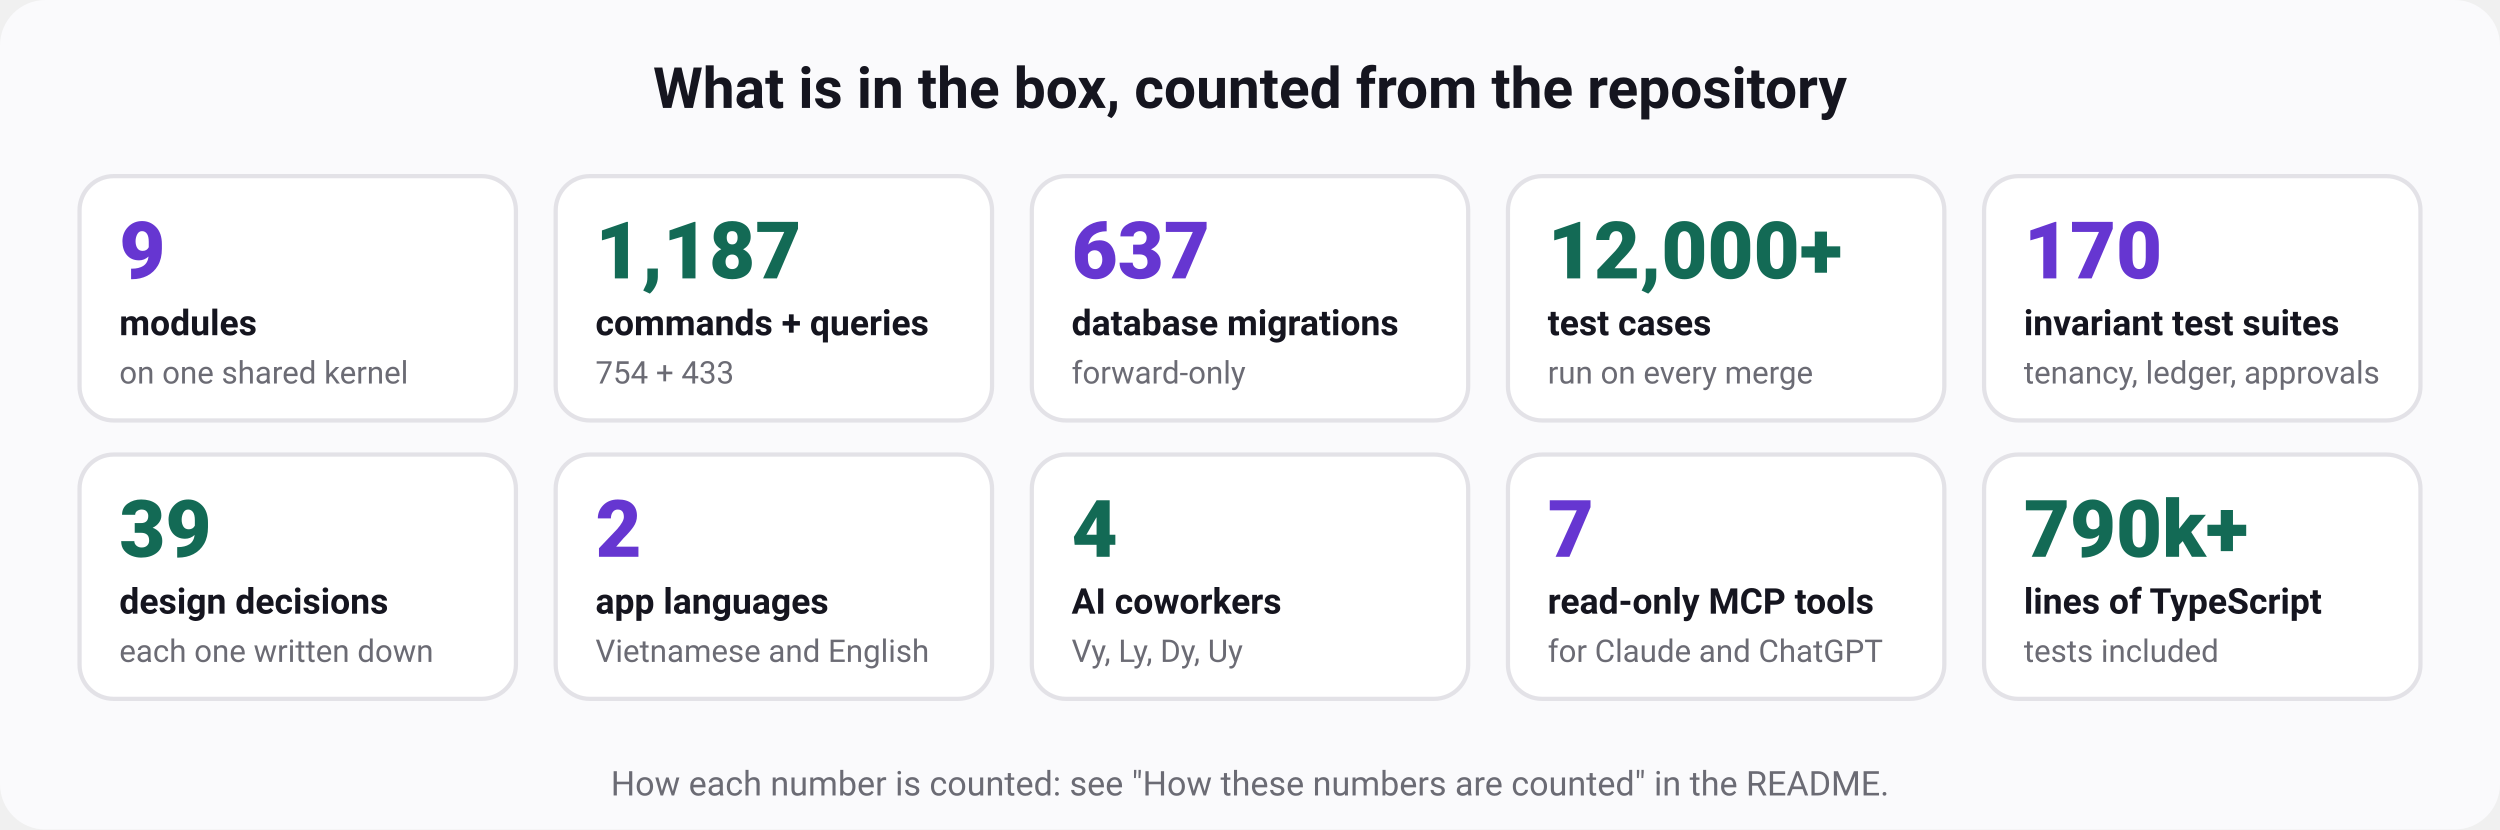
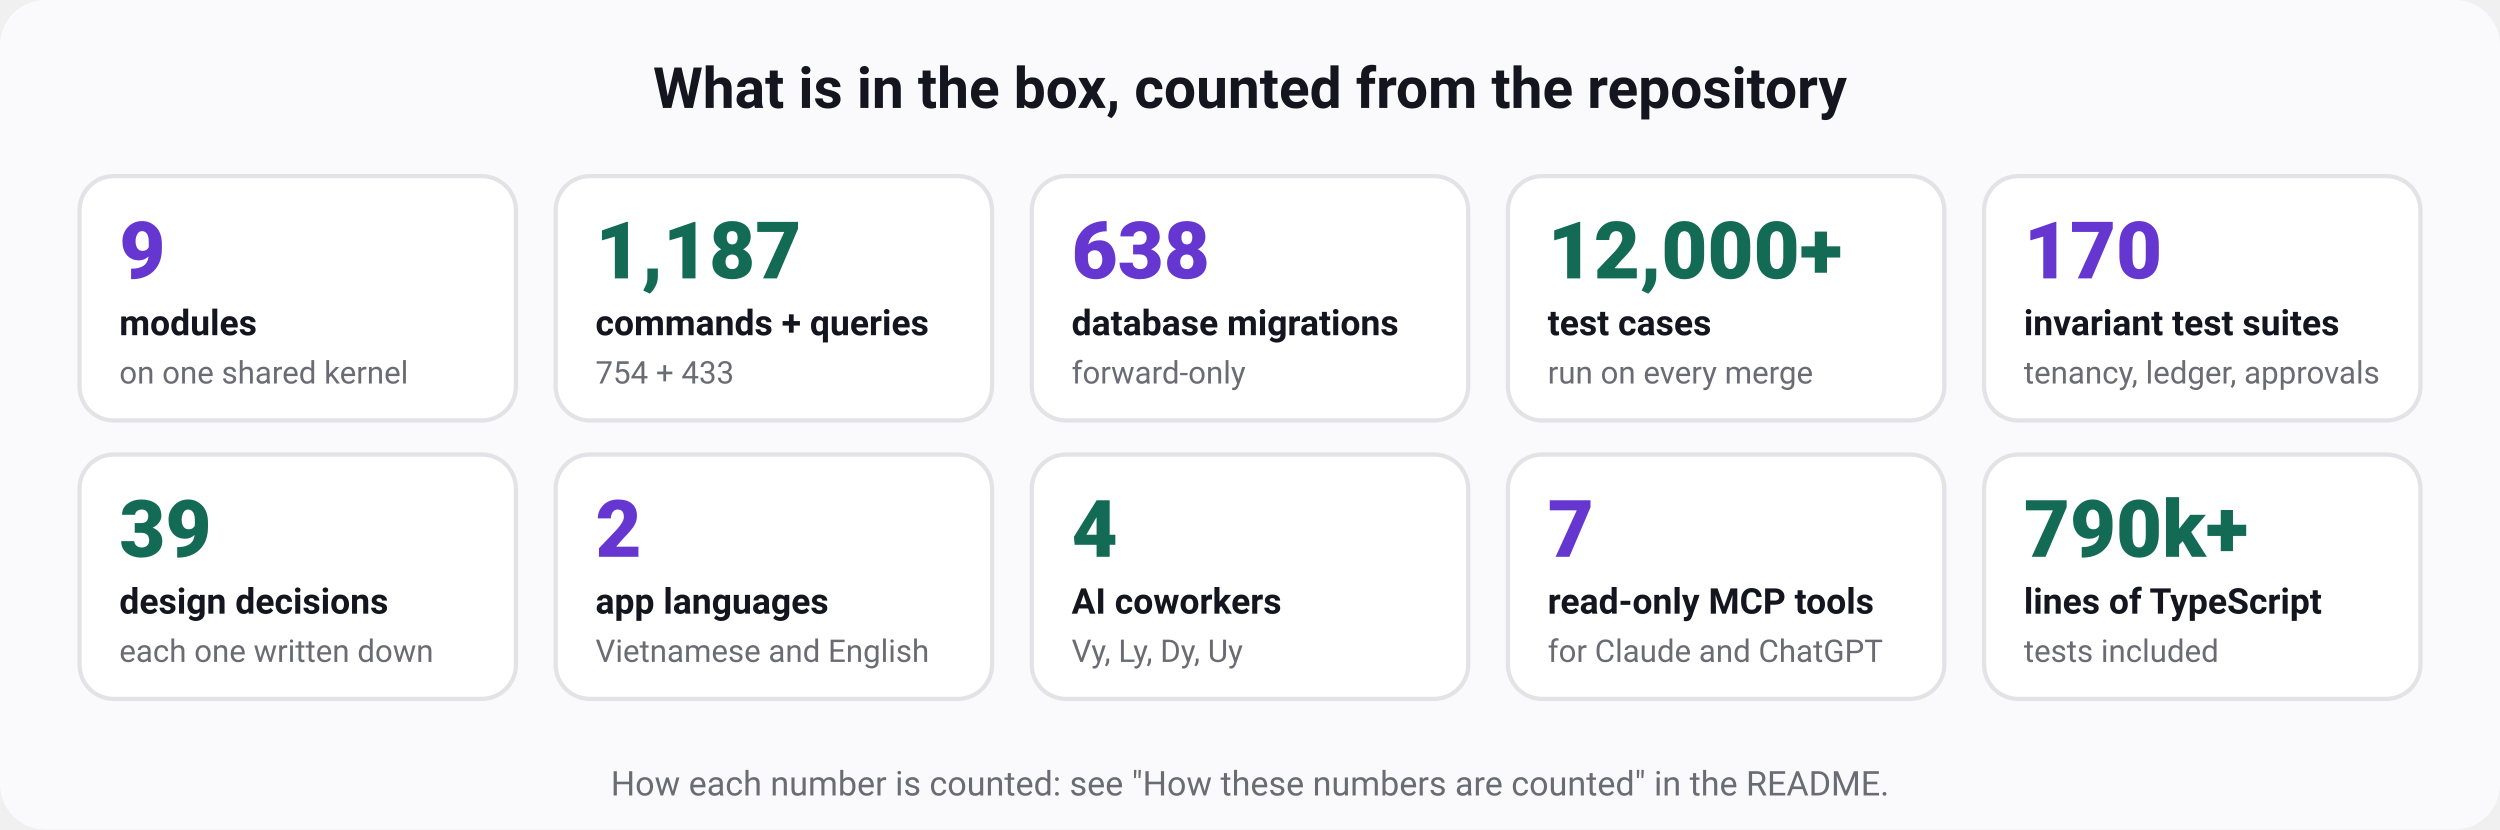
<svg xmlns="http://www.w3.org/2000/svg" width="880" height="292" viewBox="0 0 880 292" role="img" aria-labelledby="t d" font-family="ui-sans-serif, system-ui, -apple-system, 'Segoe UI', Roboto, 'Helvetica Neue', Arial, sans-serif">
  <rect width="880" height="292" rx="16" fill="#fafafc" />
  <text x="440" y="38" font-size="20" font-weight="700" fill="#15151f" text-anchor="middle">What is in the box, counted from the repository</text>
  <rect x="28" y="62" width="153.6" height="86" rx="12" fill="#ffffff" stroke="#e3e2e7" stroke-width="1.5" />
  <text x="42" y="98" font-size="28" font-weight="800" fill="#6636d1" text-anchor="start">9</text>
  <text x="42" y="118" font-size="12.5" font-weight="600" fill="#15151f" text-anchor="start">modules</text>
  <text x="42" y="135" font-size="11" font-weight="400" fill="#6b6b74" text-anchor="start">on one shared kernel</text>
  <rect x="195.6" y="62" width="153.6" height="86" rx="12" fill="#ffffff" stroke="#e3e2e7" stroke-width="1.5" />
  <text x="209.6" y="98" font-size="28" font-weight="800" fill="#136a55" text-anchor="start">1,187</text>
  <text x="209.6" y="118" font-size="12.5" font-weight="600" fill="#15151f" text-anchor="start">commands + queries</text>
  <text x="209.6" y="135" font-size="11" font-weight="400" fill="#6b6b74" text-anchor="start">754 + 433</text>
  <rect x="363.2" y="62" width="153.6" height="86" rx="12" fill="#ffffff" stroke="#e3e2e7" stroke-width="1.5" />
-   <text x="377.2" y="98" font-size="28" font-weight="800" fill="#6636d1" text-anchor="start">637</text>
+   <text x="377.2" y="98" font-size="28" font-weight="800" fill="#6636d1" text-anchor="start">638</text>
  <text x="377.2" y="118" font-size="12.5" font-weight="600" fill="#15151f" text-anchor="start">database migrations</text>
  <text x="377.2" y="135" font-size="11" font-weight="400" fill="#6b6b74" text-anchor="start">forward-only</text>
  <rect x="530.8" y="62" width="153.6" height="86" rx="12" fill="#ffffff" stroke="#e3e2e7" stroke-width="1.5" />
  <text x="544.8" y="98" font-size="28" font-weight="800" fill="#136a55" text-anchor="start">12,000+</text>
  <text x="544.8" y="118" font-size="12.5" font-weight="600" fill="#15151f" text-anchor="start">test cases</text>
  <text x="544.8" y="135" font-size="11" font-weight="400" fill="#6b6b74" text-anchor="start">run on every merge</text>
  <rect x="698.4" y="62" width="153.6" height="86" rx="12" fill="#ffffff" stroke="#e3e2e7" stroke-width="1.5" />
  <text x="712.4" y="98" font-size="28" font-weight="800" fill="#6636d1" text-anchor="start">170</text>
  <text x="712.4" y="118" font-size="12.5" font-weight="600" fill="#15151f" text-anchor="start">invariant test suites</text>
  <text x="712.4" y="135" font-size="11" font-weight="400" fill="#6b6b74" text-anchor="start">tenancy, ledger, approvals</text>
  <rect x="28" y="160" width="153.6" height="86" rx="12" fill="#ffffff" stroke="#e3e2e7" stroke-width="1.5" />
  <text x="42" y="196" font-size="28" font-weight="800" fill="#136a55" text-anchor="start">39</text>
  <text x="42" y="216" font-size="12.5" font-weight="600" fill="#15151f" text-anchor="start">design decisions</text>
  <text x="42" y="233" font-size="11" font-weight="400" fill="#6b6b74" text-anchor="start">each one written down</text>
  <rect x="195.6" y="160" width="153.6" height="86" rx="12" fill="#ffffff" stroke="#e3e2e7" stroke-width="1.5" />
  <text x="209.6" y="196" font-size="28" font-weight="800" fill="#6636d1" text-anchor="start">2</text>
  <text x="209.6" y="216" font-size="12.5" font-weight="600" fill="#15151f" text-anchor="start">app languages</text>
  <text x="209.6" y="233" font-size="11" font-weight="400" fill="#6b6b74" text-anchor="start">Vietnamese and English</text>
  <rect x="363.2" y="160" width="153.6" height="86" rx="12" fill="#ffffff" stroke="#e3e2e7" stroke-width="1.5" />
  <text x="377.2" y="196" font-size="28" font-weight="800" fill="#136a55" text-anchor="start">4</text>
  <text x="377.2" y="216" font-size="12.5" font-weight="600" fill="#15151f" text-anchor="start">AI coworkers</text>
  <text x="377.2" y="233" font-size="11" font-weight="400" fill="#6b6b74" text-anchor="start">Vy, Ly, Dy, Uy</text>
  <rect x="530.8" y="160" width="153.6" height="86" rx="12" fill="#ffffff" stroke="#e3e2e7" stroke-width="1.5" />
  <text x="544.8" y="196" font-size="28" font-weight="800" fill="#6636d1" text-anchor="start">7</text>
  <text x="544.8" y="216" font-size="12.5" font-weight="600" fill="#15151f" text-anchor="start">read-only MCP tools</text>
  <text x="544.8" y="233" font-size="11" font-weight="400" fill="#6b6b74" text-anchor="start">for Claude and ChatGPT</text>
  <rect x="698.4" y="160" width="153.6" height="86" rx="12" fill="#ffffff" stroke="#e3e2e7" stroke-width="1.5" />
  <text x="712.4" y="196" font-size="28" font-weight="800" fill="#136a55" text-anchor="start">790k+</text>
  <text x="712.4" y="216" font-size="12.5" font-weight="600" fill="#15151f" text-anchor="start">lines of TypeScript</text>
  <text x="712.4" y="233" font-size="11" font-weight="400" fill="#6b6b74" text-anchor="start">tests included</text>
  <text x="440" y="280" font-size="12" font-weight="400" fill="#6b6b74" text-anchor="middle">How each number is counted: see "How these numbers are counted" in the README.</text>
</svg>
